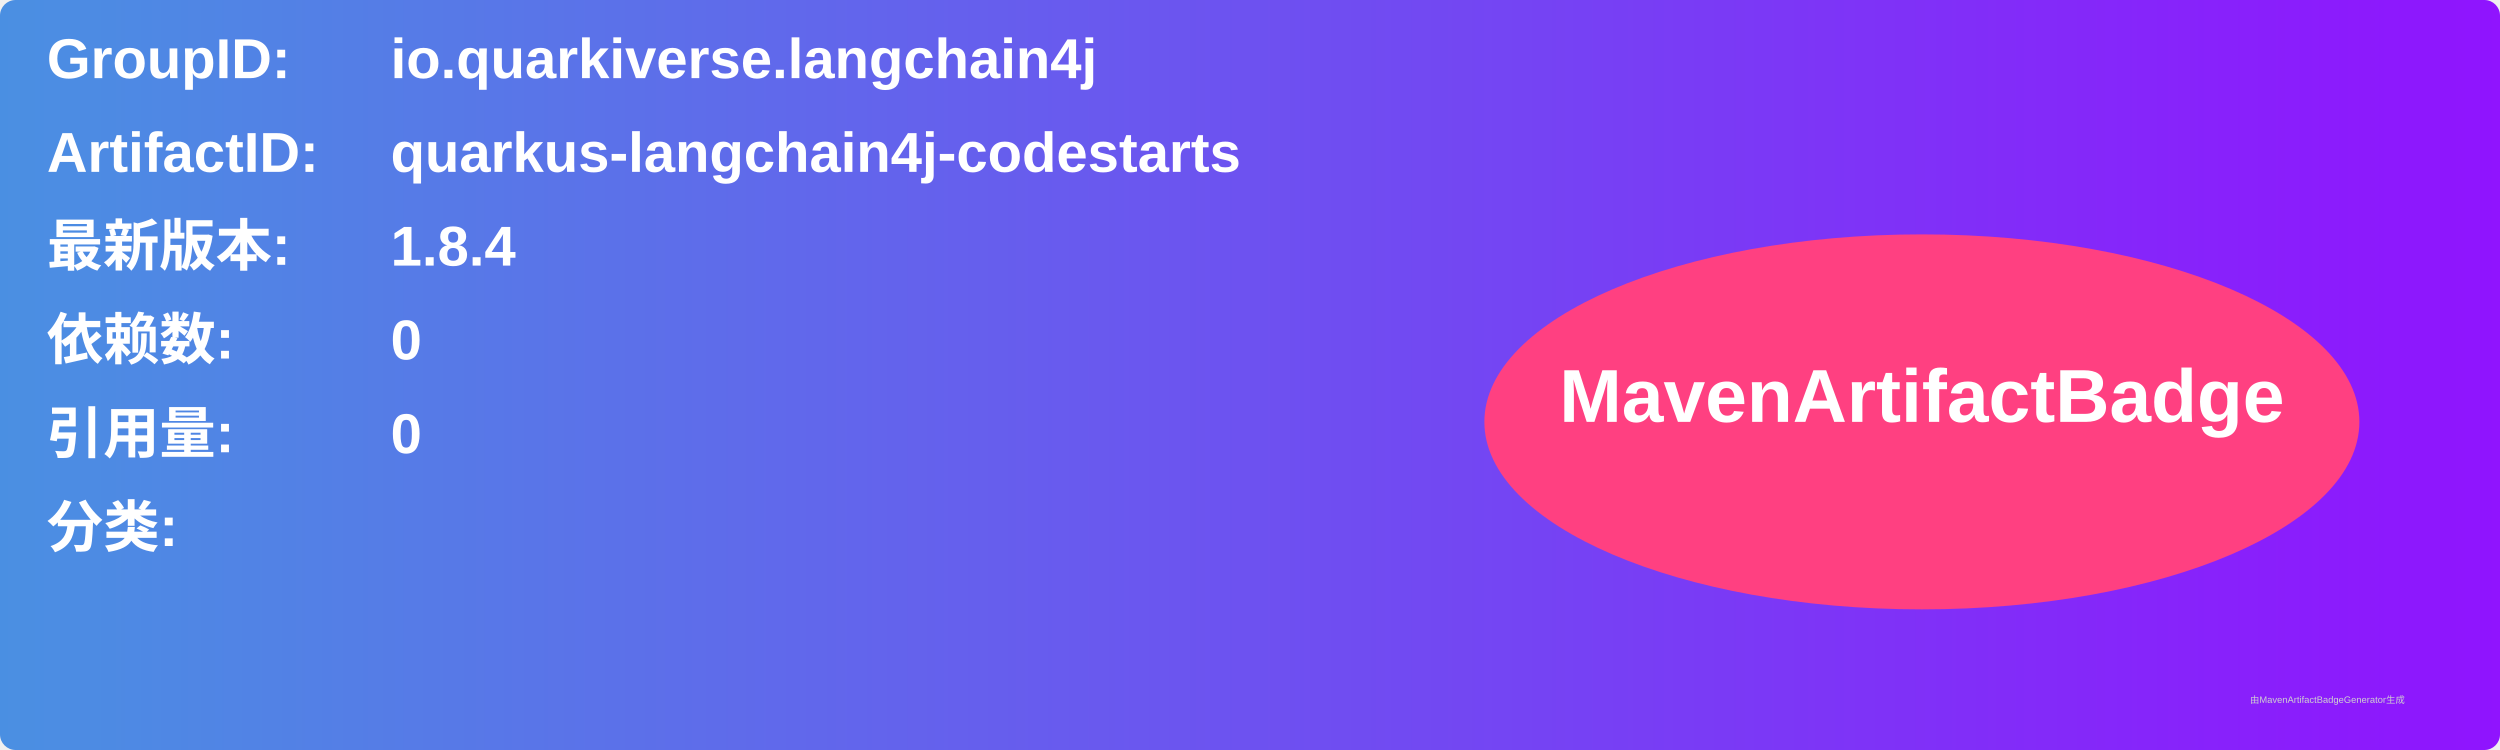
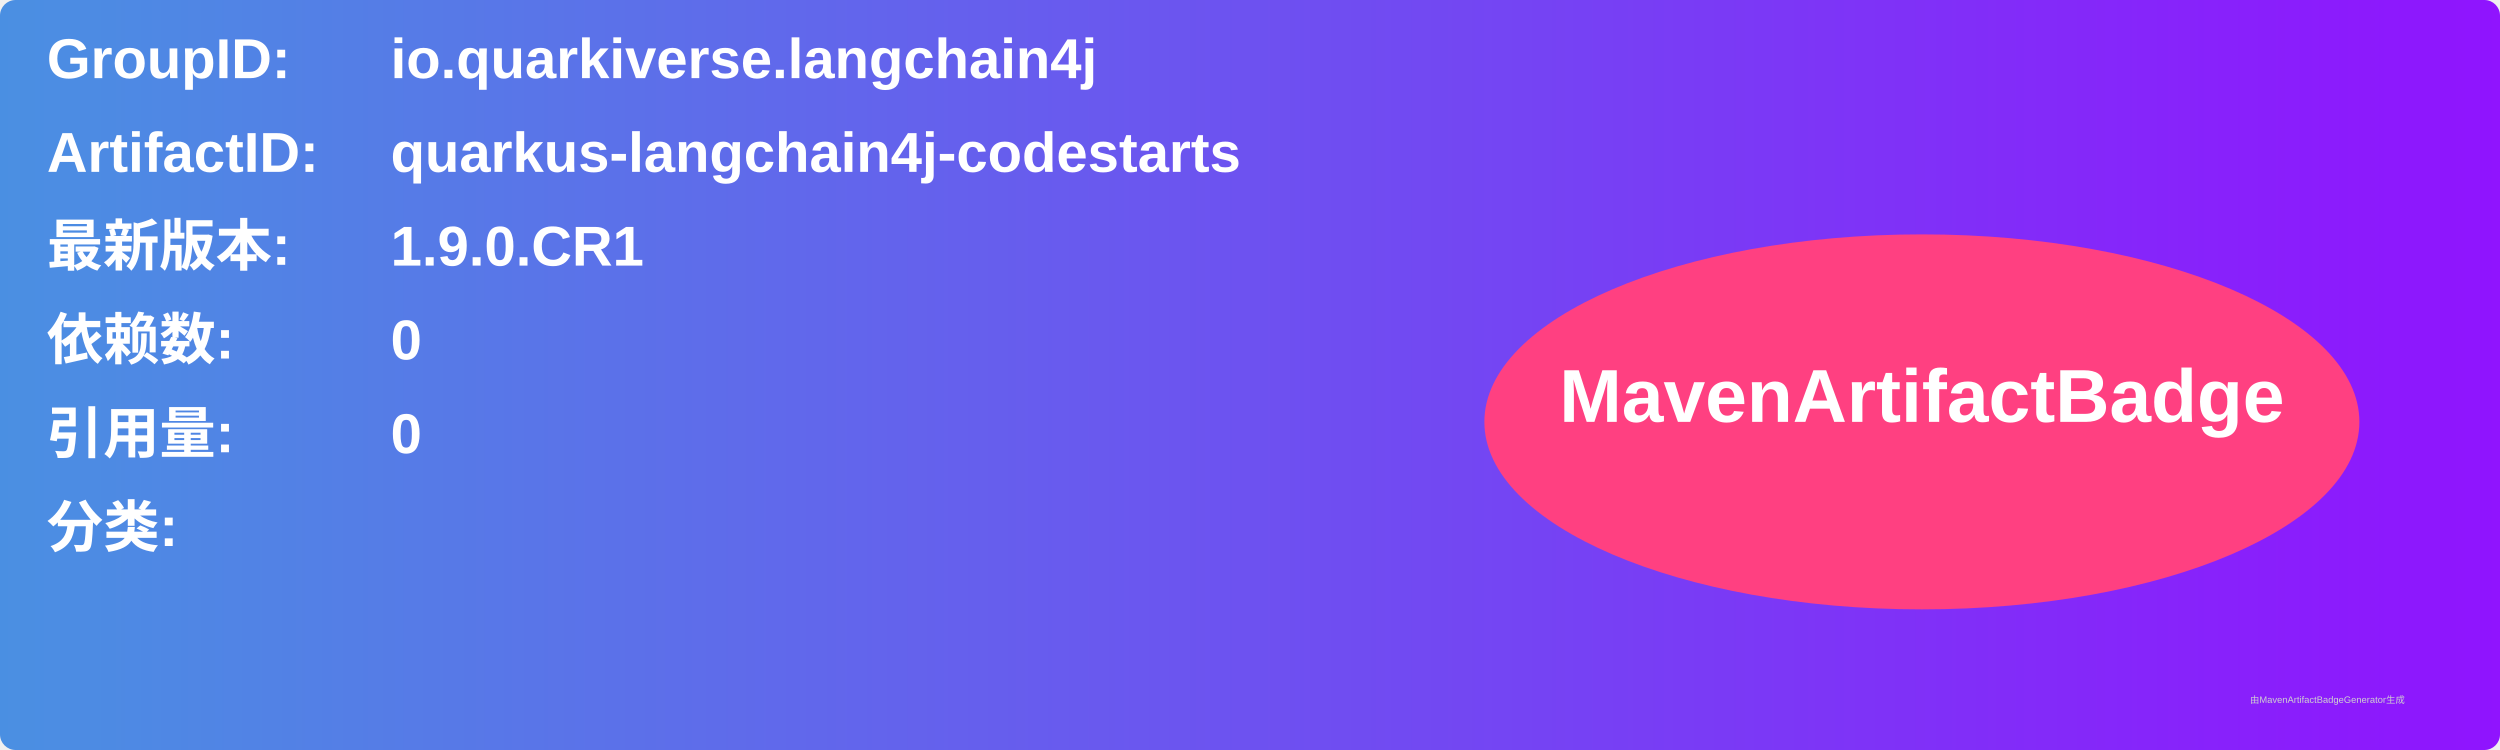
<svg xmlns="http://www.w3.org/2000/svg" width="800" height="240" viewBox="0 0 800 240">
  <linearGradient id="grad" x1="0%" y1="0%" x2="100%" y2="0%">
    <stop offset="0%" stop-color="#4a90e2" />
    <stop offset="100%" stop-color="#9013fe" />
  </linearGradient>
  <rect width="100%" height="100%" rx="5" ry="5" fill="url(#grad)" />
  <g transform="translate(15, 15)">
    <text x="0" y="10" font-family="Arial" font-size="18" fill="white" font-weight="bold" width="260">GroupID:</text>
    <text x="110" y="10" font-family="Arial" font-size="18" fill="white" font-weight="bold" width="460">io.quarkiverse.langchain4j</text>
    <text x="0" y="40" font-family="Arial" font-size="18" fill="white" font-weight="bold" width="260">ArtifactID:</text>
    <text x="110" y="40" font-family="Arial" font-size="18" fill="white" font-weight="bold" width="460">quarkus-langchain4j-codestarts</text>
    <text x="0" y="70" font-family="Arial" font-size="18" fill="white" font-weight="bold">最新版本:</text>
    <text x="110" y="70" font-family="Arial" font-size="18" fill="white" font-weight="bold">
-       <tspan font-weight="bold">1.8.4</tspan>
+       <tspan font-weight="bold">1.9.0.CR1</tspan>
    </text>
    <text x="0" y="100" font-family="Arial" font-size="18" fill="white" font-weight="bold">依赖数: </text>
    <text x="110" y="100" font-family="Arial" font-size="18" fill="white">
      <tspan font-weight="bold">0</tspan>
    </text>
    <text x="0" y="130" font-family="Arial" font-size="18" fill="white" font-weight="bold">引用量: </text>
    <text x="110" y="130" font-family="Arial" font-size="18" fill="white">
      <tspan font-weight="bold">0</tspan>
    </text>
    <text x="0" y="160" font-family="Arial" font-size="18" fill="white" font-weight="bold">分类:</text>
    <text x="10" y="190" font-family="Arial" font-size="10" fill="white">
      <tspan font-weight="bold" />
    </text>
    <ellipse cx="600" cy="120" rx="140" ry="60" fill="#ff4081" />
    <text x="600" y="120" text-anchor="middle" font-family="Arial" font-size="24" fill="white" font-weight="bold">MavenArtifactBadge</text>
  </g>
  <text x="720" y="225" font-family="Arial" font-size="3" fill="#d0d0d0">由MavenArtifactBadgeGenerator生成</text>
</svg>
